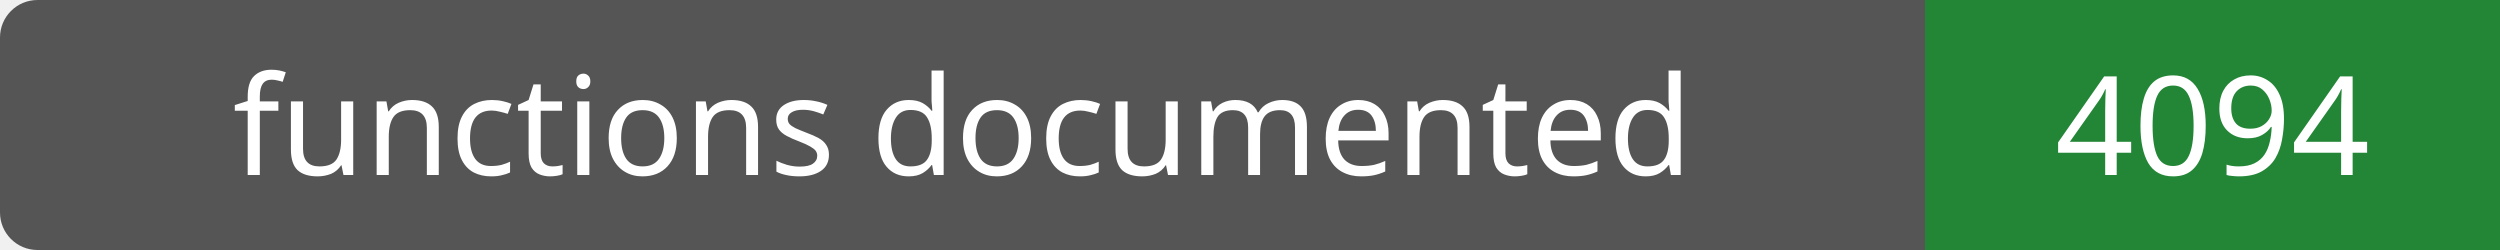
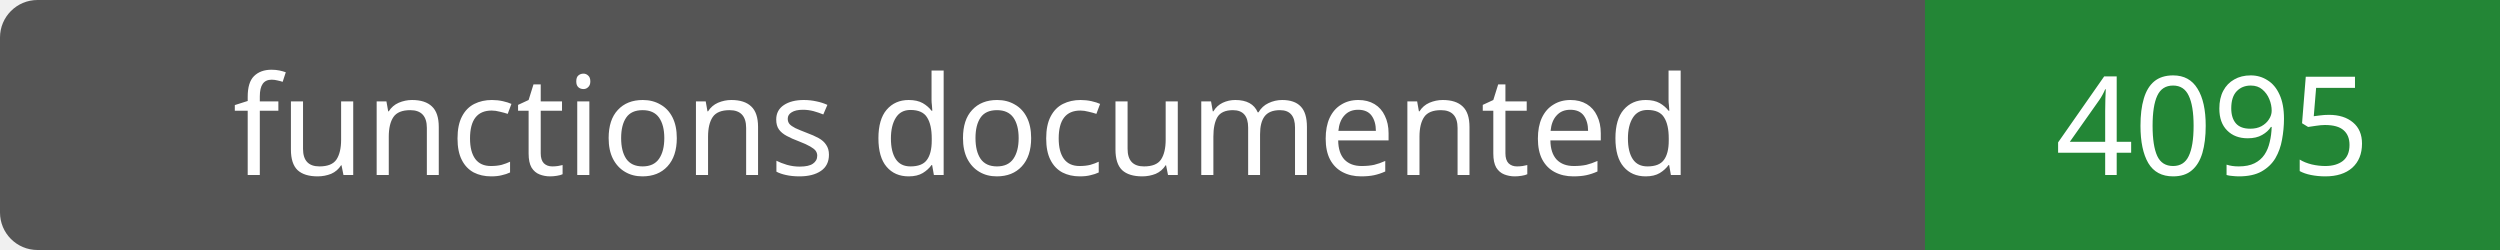
- <svg xmlns="http://www.w3.org/2000/svg" width="200" height="20" role="img" aria-label="functions documented: 4094">
+ <svg xmlns="http://www.w3.org/2000/svg" width="200" height="20" role="img" aria-label="functions documented: 4095">
  <rect width="200" height="20" rx="3" fill="#555" />
  <path fill="#238636" d="M154 0h46v20H154z" />
  <g fill="#fff" text-anchor="middle" font-family="Verdana,sans-serif" font-size="11">
    <text x="77.0" y="14">functions documented</text>
-     <text x="177.0" y="14">4094</text>
+     <text x="177.0" y="14">4095</text>
  </g>
</svg>
